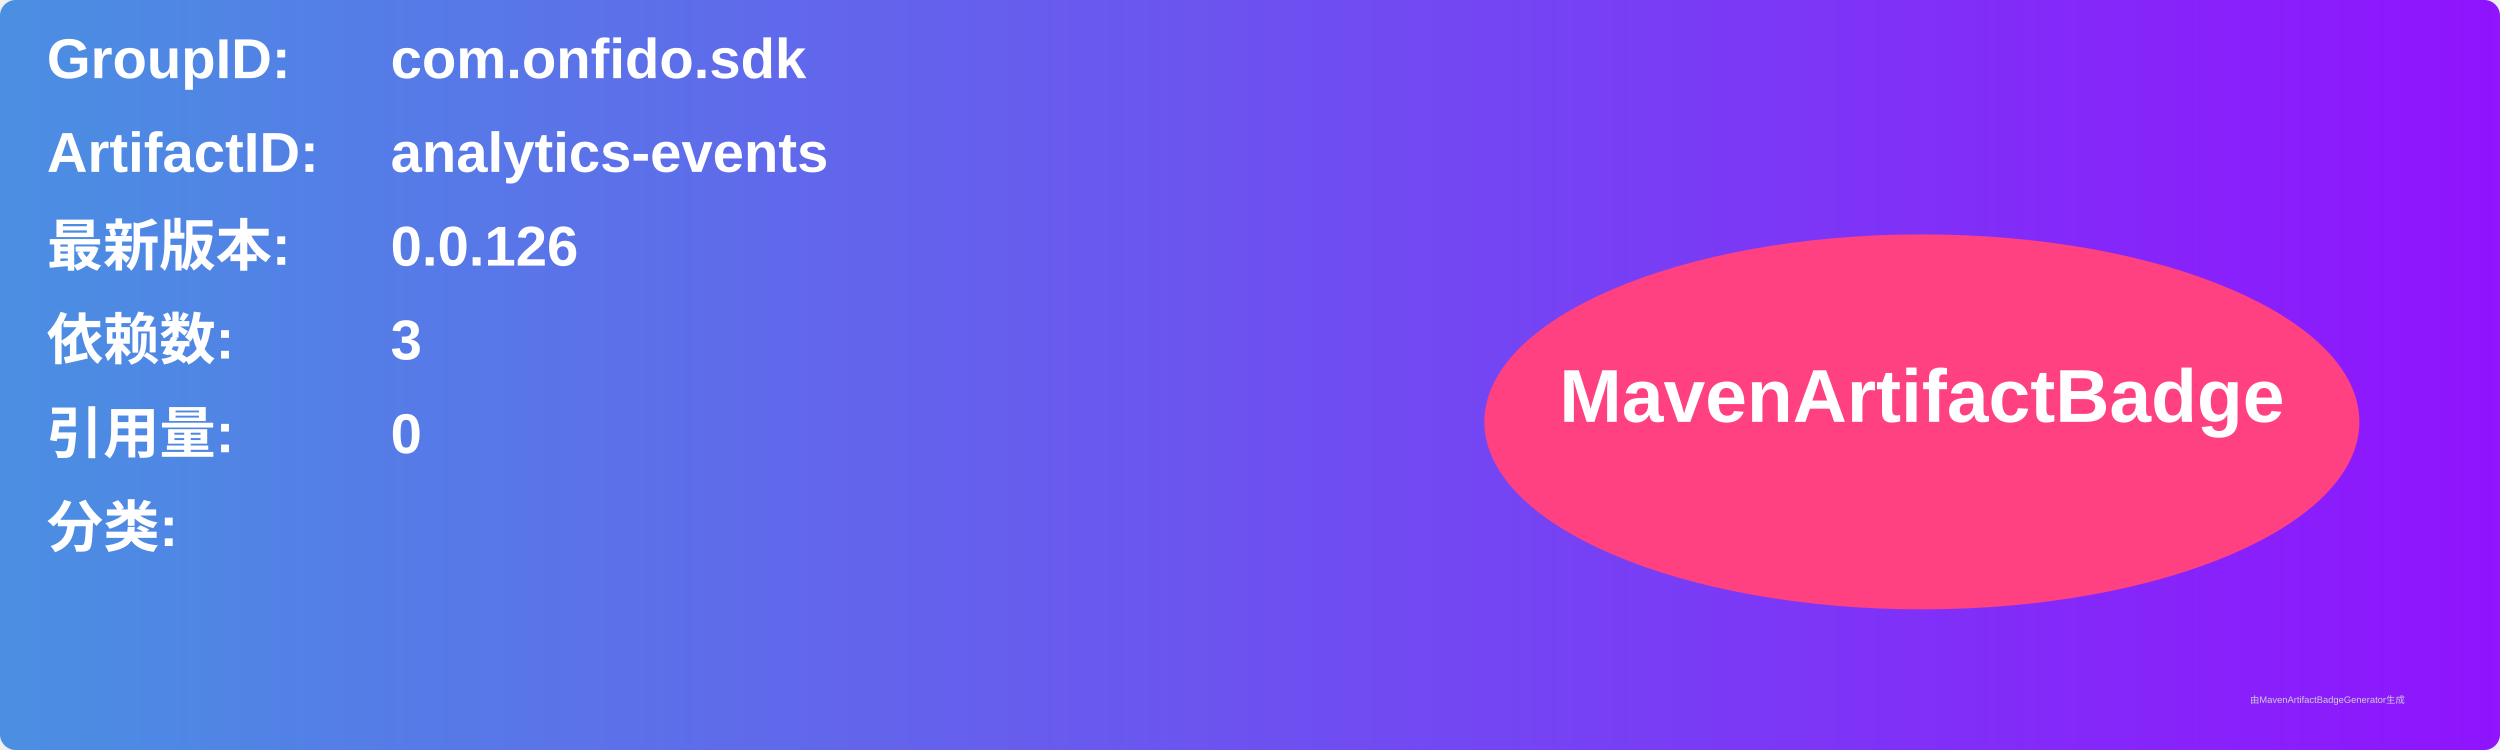
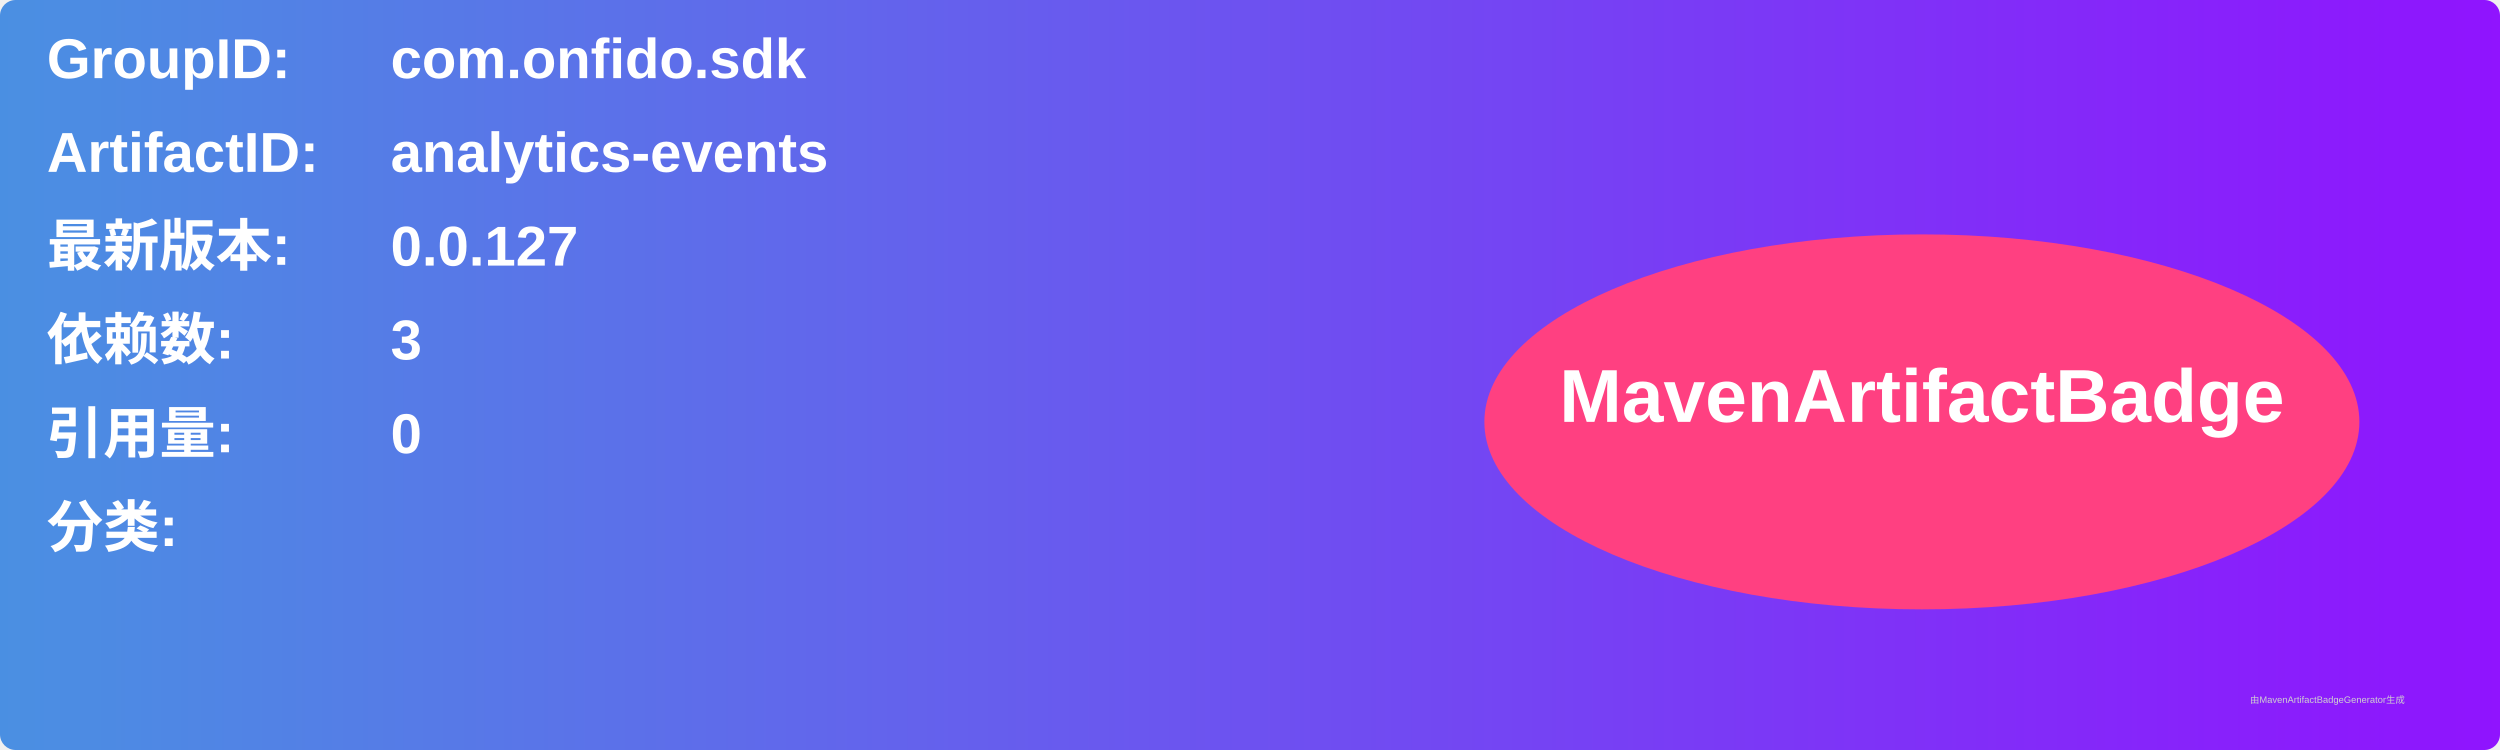
<svg xmlns="http://www.w3.org/2000/svg" width="800" height="240" viewBox="0 0 800 240">
  <linearGradient id="grad" x1="0%" y1="0%" x2="100%" y2="0%">
    <stop offset="0%" stop-color="#4a90e2" />
    <stop offset="100%" stop-color="#9013fe" />
  </linearGradient>
  <rect width="100%" height="100%" rx="5" ry="5" fill="url(#grad)" />
  <g transform="translate(15, 15)">
    <text x="0" y="10" font-family="Arial" font-size="18" fill="white" font-weight="bold" width="260">GroupID:</text>
    <text x="110" y="10" font-family="Arial" font-size="18" fill="white" font-weight="bold" width="460">com.onfido.sdk</text>
    <text x="0" y="40" font-family="Arial" font-size="18" fill="white" font-weight="bold" width="260">ArtifactID:</text>
    <text x="110" y="40" font-family="Arial" font-size="18" fill="white" font-weight="bold" width="460">analytics-events</text>
    <text x="0" y="70" font-family="Arial" font-size="18" fill="white" font-weight="bold">最新版本:</text>
    <text x="110" y="70" font-family="Arial" font-size="18" fill="white" font-weight="bold">
-       <tspan font-weight="bold">0.0.126</tspan>
+       <tspan font-weight="bold">0.0.127</tspan>
    </text>
    <text x="0" y="100" font-family="Arial" font-size="18" fill="white" font-weight="bold">依赖数: </text>
    <text x="110" y="100" font-family="Arial" font-size="18" fill="white">
      <tspan font-weight="bold">3</tspan>
    </text>
    <text x="0" y="130" font-family="Arial" font-size="18" fill="white" font-weight="bold">引用量: </text>
    <text x="110" y="130" font-family="Arial" font-size="18" fill="white">
      <tspan font-weight="bold">0</tspan>
    </text>
    <text x="0" y="160" font-family="Arial" font-size="18" fill="white" font-weight="bold">分类:</text>
    <text x="10" y="190" font-family="Arial" font-size="10" fill="white">
      <tspan font-weight="bold" />
    </text>
    <ellipse cx="600" cy="120" rx="140" ry="60" fill="#ff4081" />
    <text x="600" y="120" text-anchor="middle" font-family="Arial" font-size="24" fill="white" font-weight="bold">MavenArtifactBadge</text>
  </g>
  <text x="720" y="225" font-family="Arial" font-size="3" fill="#d0d0d0">由MavenArtifactBadgeGenerator生成</text>
</svg>
